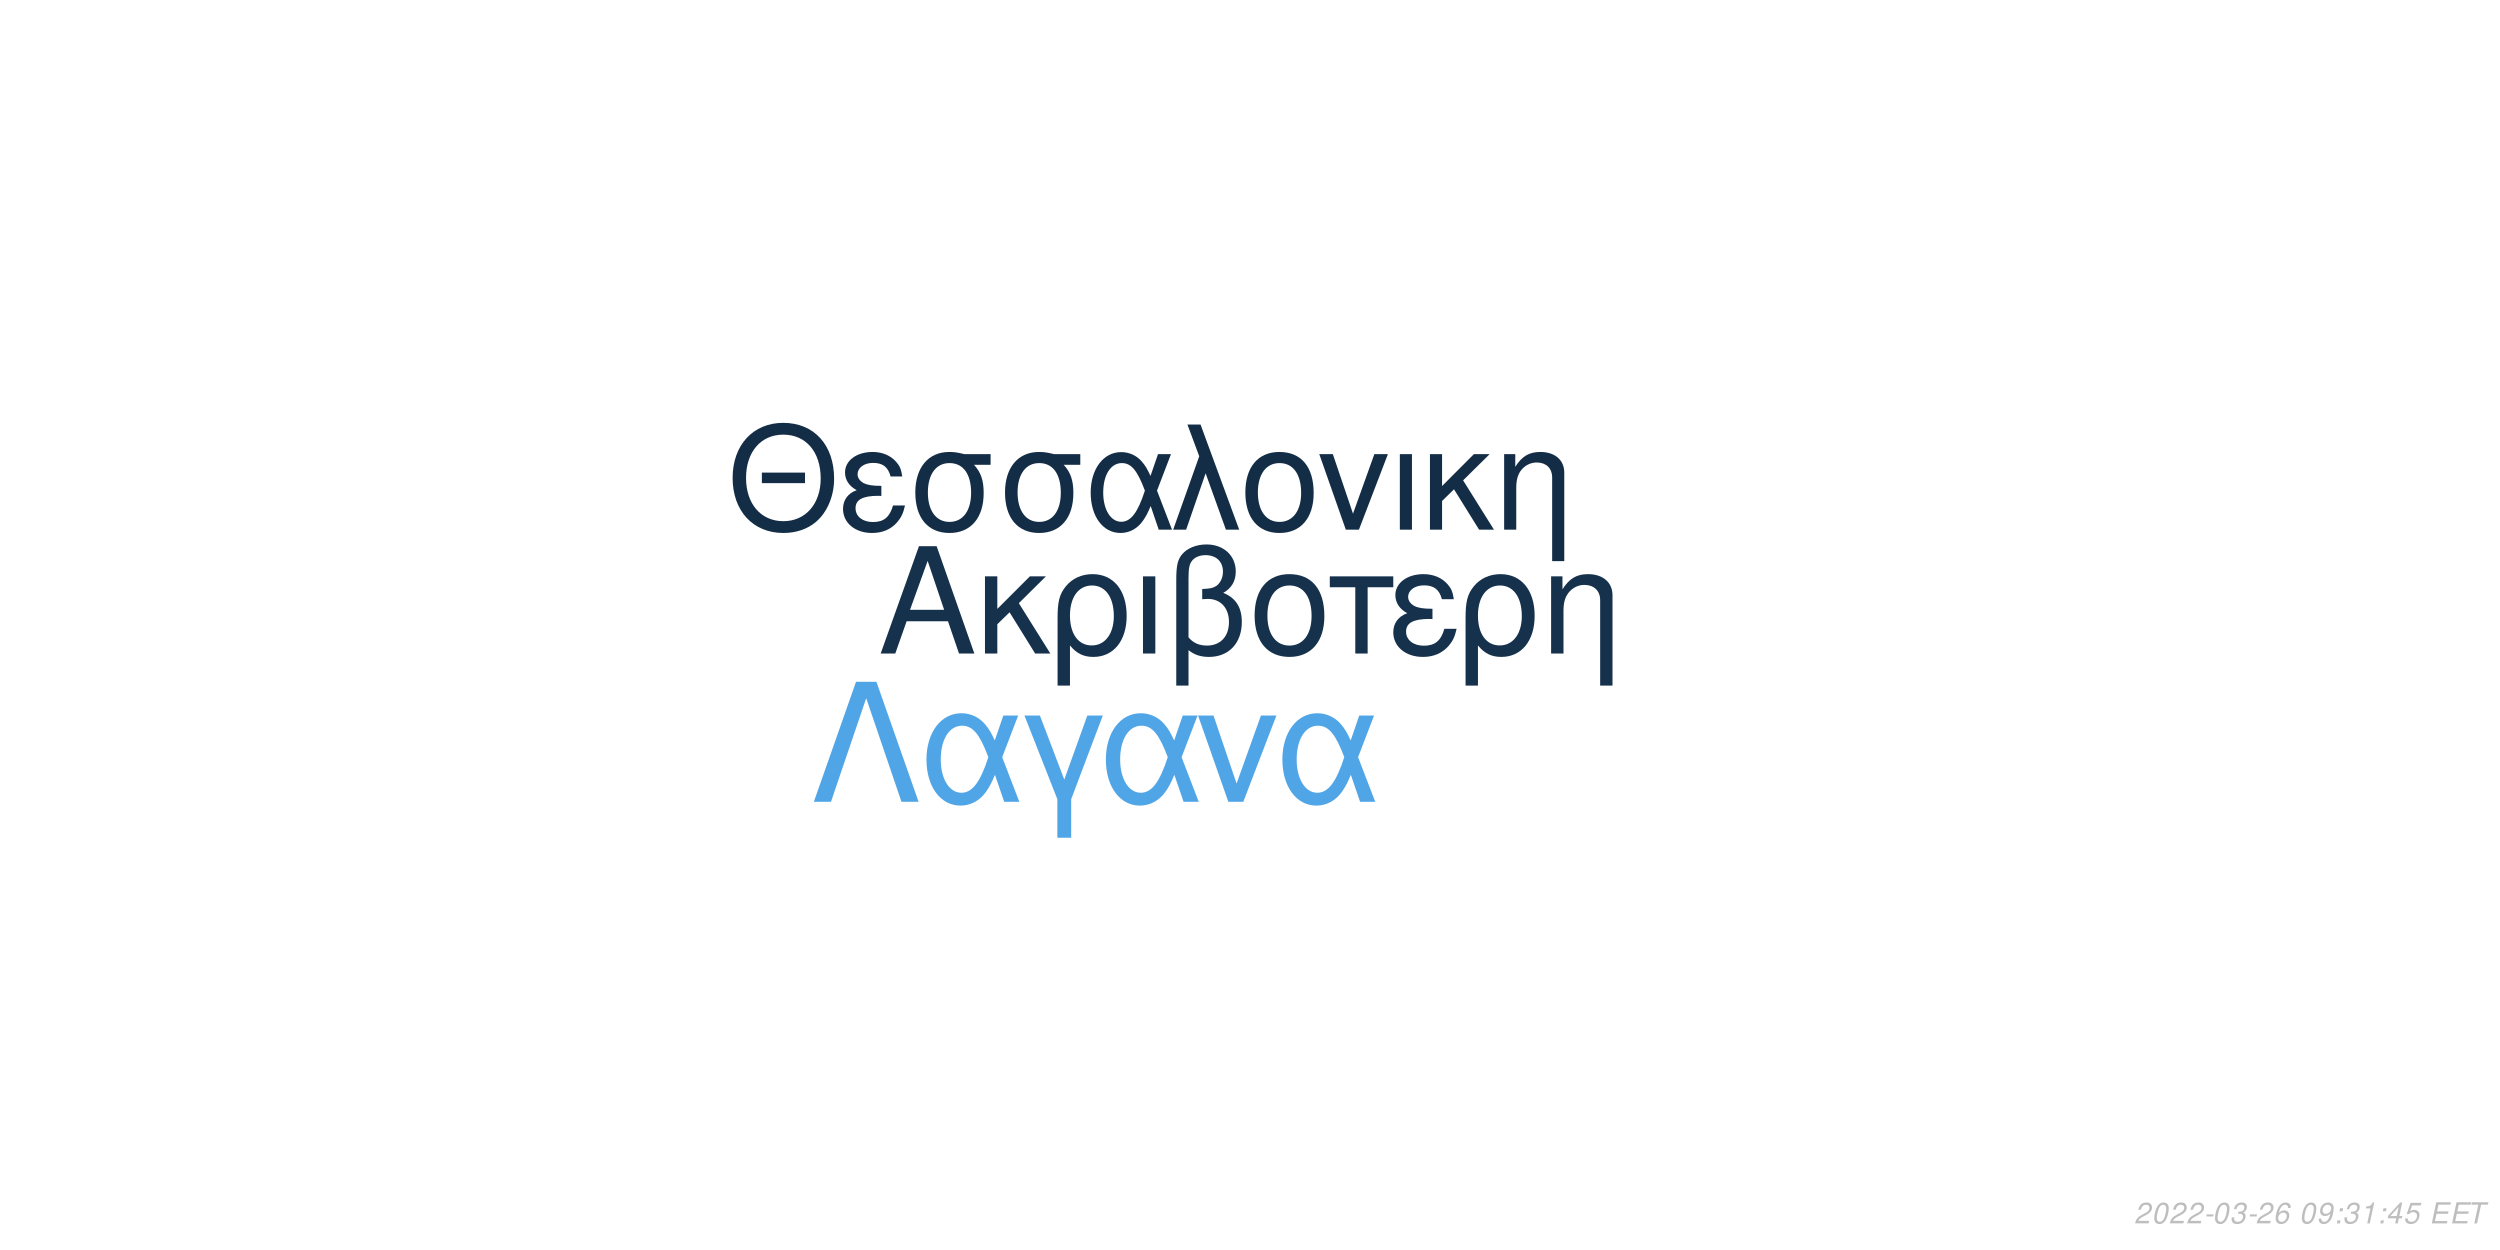
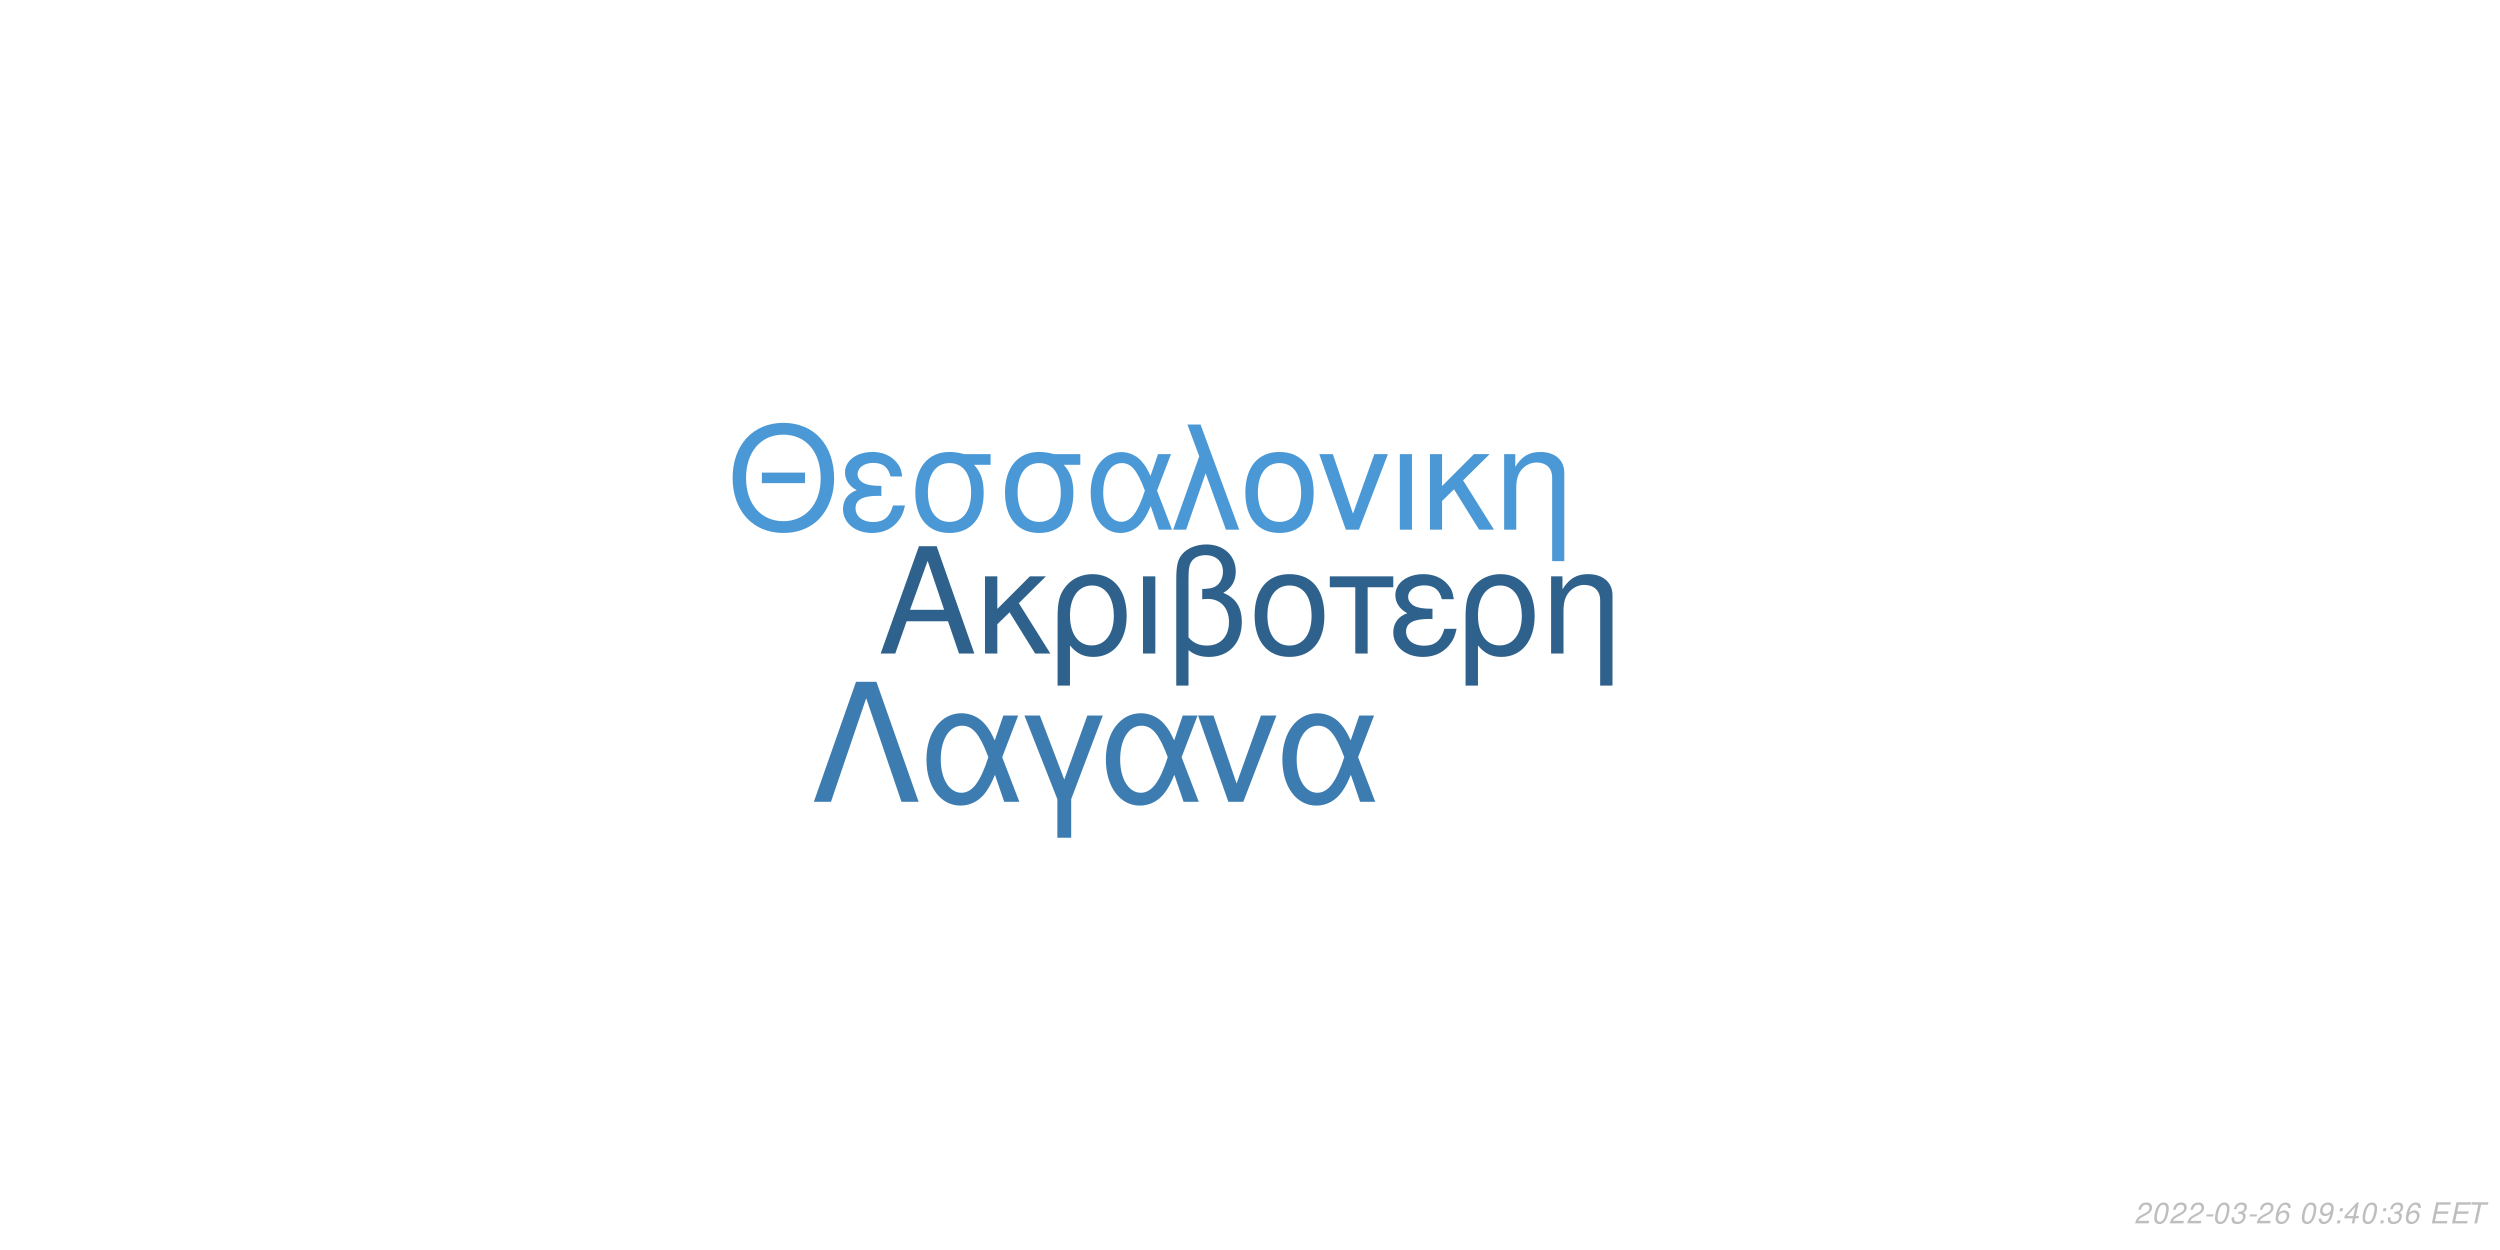
<svg xmlns="http://www.w3.org/2000/svg" xmlns:xlink="http://www.w3.org/1999/xlink" width="864pt" height="432pt" viewBox="0 0 864 432" version="1.1">
  <defs>
    <g>
      <symbol overflow="visible" id="glyph0-0">
        <path style="stroke:none;" d="" />
      </symbol>
      <symbol overflow="visible" id="glyph0-1">
        <path style="stroke:none;" d="M 24.125 -11.141 L 27.938 0 L 33.234 0 L 20.203 -37.094 L 14.094 -37.094 L 0.859 0 L 5.906 0 L 9.828 -11.141 Z M 22.797 -15.109 L 11 -15.109 L 17.094 -32.016 Z M 22.797 -15.109 " />
      </symbol>
      <symbol overflow="visible" id="glyph0-2">
        <path style="stroke:none;" d="M 7.172 -15.422 L 7.172 -26.672 L 2.906 -26.672 L 2.906 0 L 7.172 0 L 7.172 -10.125 L 11.406 -14.25 L 20.25 0 L 25.5 0 L 14.609 -17.406 L 23.969 -26.672 L 18.422 -26.672 Z M 7.172 -15.422 " />
      </symbol>
      <symbol overflow="visible" id="glyph0-3">
        <path style="stroke:none;" d="M 3 11.094 L 7.281 11.094 L 7.281 -2.797 C 9.516 -0.047 11.953 1.172 15.375 1.172 C 22.344 1.172 26.875 -4.422 26.875 -13.031 C 26.875 -21.891 22.297 -27.438 15.062 -27.438 C 11.297 -27.438 7.984 -25.906 5.797 -23.156 C 3.672 -20.516 3 -17.969 3 -12.359 Z M 14.906 -23.516 C 19.547 -23.516 22.438 -19.438 22.438 -12.922 C 22.438 -6.812 19.391 -2.797 14.812 -2.797 C 10.172 -2.797 7.281 -6.766 7.281 -13.125 C 7.281 -19.484 10.234 -23.516 14.906 -23.516 Z M 14.906 -23.516 " />
      </symbol>
      <symbol overflow="visible" id="glyph0-4">
        <path style="stroke:none;" d="M 3.516 0 L 7.781 0 L 7.781 -26.672 L 3.516 -26.672 Z M 3.516 0 " />
      </symbol>
      <symbol overflow="visible" id="glyph0-5">
        <path style="stroke:none;" d="M 4.016 11.094 L 8.25 11.094 L 8.25 -1.172 C 10.172 0.406 12.422 1.172 15.312 1.172 C 22.188 1.172 26.672 -3.609 26.672 -10.891 C 26.672 -15.984 24.578 -19.234 20.25 -20.969 C 23.109 -22.547 24.578 -25.031 24.578 -28.344 C 24.578 -33.844 20.406 -37.703 14.453 -37.703 C 10.938 -37.703 7.734 -36.391 6 -34.25 C 4.484 -32.422 4.016 -30.328 4.016 -25.391 Z M 8.25 -25.656 C 8.25 -29.359 8.5 -30.844 9.469 -32.062 C 10.375 -33.281 12.156 -34 14.094 -34 C 17.812 -34 20.156 -31.812 20.156 -28.297 C 20.156 -25.953 18.984 -23.812 17.297 -23.047 C 16.281 -22.547 15.469 -22.438 12.984 -22.297 L 12.984 -18.781 C 13.734 -18.828 14.344 -18.875 14.969 -18.875 C 19.344 -18.875 22.234 -15.719 22.234 -10.891 C 22.234 -5.906 19.281 -2.75 14.656 -2.75 C 11.953 -2.75 9.922 -3.609 8.25 -5.594 Z M 8.25 -25.656 " />
      </symbol>
      <symbol overflow="visible" id="glyph0-6">
        <path style="stroke:none;" d="M 14.094 -27.438 C 6.562 -27.438 2.094 -22.094 2.094 -13.125 C 2.094 -4.125 6.562 1.172 14.141 1.172 C 21.672 1.172 26.203 -4.172 26.203 -12.922 C 26.203 -22.188 21.828 -27.438 14.094 -27.438 Z M 14.141 -23.516 C 18.938 -23.516 21.781 -19.594 21.781 -12.984 C 21.781 -6.672 18.828 -2.75 14.141 -2.75 C 9.422 -2.75 6.516 -6.672 6.516 -13.125 C 6.516 -19.594 9.422 -23.516 14.141 -23.516 Z M 14.141 -23.516 " />
      </symbol>
      <symbol overflow="visible" id="glyph0-7">
        <path style="stroke:none;" d="M 7.891 0 L 12.156 0 L 12.156 -22.906 L 21.016 -22.906 L 21.016 -26.672 L -0.922 -26.672 L -0.922 -22.906 L 7.891 -22.906 Z M 7.891 0 " />
      </symbol>
      <symbol overflow="visible" id="glyph0-8">
        <path style="stroke:none;" d="M 14.562 -15.469 C 11.344 -15.469 9.562 -15.781 8.297 -16.438 C 6.922 -17.203 6.156 -18.328 6.156 -19.547 C 6.156 -21.891 8.453 -23.562 11.656 -23.562 C 15.062 -23.562 16.953 -22.094 17.812 -18.781 L 21.938 -18.781 C 21.578 -21.266 21.062 -22.5 19.797 -23.922 C 17.812 -26.203 14.906 -27.438 11.453 -27.438 C 5.797 -27.438 1.734 -24.375 1.734 -20.203 C 1.734 -17.609 3.156 -15.375 5.859 -13.938 C 2.797 -12.875 1.016 -10.484 1.016 -7.328 C 1.016 -2.391 5.297 1.172 11.25 1.172 C 14.969 1.172 17.906 -0.109 20.156 -2.641 C 21.578 -4.328 22.297 -5.797 22.906 -8.547 L 18.672 -8.547 C 17.5 -4.422 15.422 -2.703 11.609 -2.703 C 7.938 -2.703 5.438 -4.688 5.438 -7.578 C 5.438 -10.578 7.938 -11.953 13.484 -11.953 C 13.641 -11.953 14.094 -11.953 14.562 -11.906 Z M 14.562 -15.469 " />
      </symbol>
      <symbol overflow="visible" id="glyph0-9">
        <path style="stroke:none;" d="M 3.562 -26.672 L 3.562 0 L 7.844 0 L 7.844 -14.703 C 7.844 -17.906 8.5 -19.891 10.031 -21.531 C 11.406 -22.953 13.188 -23.719 15.062 -23.719 C 18.375 -23.719 20.516 -21.672 20.516 -18.469 L 20.516 11.094 L 24.781 11.094 L 24.781 -20.156 C 24.781 -24.578 21.469 -27.438 16.328 -27.438 C 12.359 -27.438 9.828 -25.906 7.484 -22.188 L 7.484 -26.672 Z M 3.562 -26.672 " />
      </symbol>
      <symbol overflow="visible" id="glyph1-0">
        <path style="stroke:none;" d="" />
      </symbol>
      <symbol overflow="visible" id="glyph1-1">
        <path style="stroke:none;" d="M 26.859 -19.734 L 11.953 -19.734 L 11.953 -16.094 L 26.859 -16.094 Z M 19.328 -36.922 C 8.922 -36.922 1.844 -29.25 1.844 -17.891 C 1.844 -6.484 8.875 1.141 19.391 1.141 C 23.812 1.141 27.703 -0.203 30.641 -2.688 C 34.578 -6.031 36.922 -11.656 36.922 -17.594 C 36.922 -29.297 30 -36.922 19.328 -36.922 Z M 19.328 -32.844 C 27.203 -32.844 32.281 -26.906 32.281 -17.688 C 32.281 -8.922 27.062 -2.938 19.391 -2.938 C 11.609 -2.938 6.484 -8.922 6.484 -17.891 C 6.484 -26.859 11.609 -32.844 19.328 -32.844 Z M 19.328 -32.844 " />
      </symbol>
      <symbol overflow="visible" id="glyph1-2">
        <path style="stroke:none;" d="M 14.25 -15.141 C 11.109 -15.141 9.375 -15.453 8.125 -16.094 C 6.781 -16.844 6.031 -17.938 6.031 -19.141 C 6.031 -21.422 8.266 -23.078 11.406 -23.078 C 14.75 -23.078 16.594 -21.625 17.438 -18.391 L 21.469 -18.391 C 21.125 -20.828 20.625 -22.031 19.391 -23.422 C 17.438 -25.656 14.594 -26.859 11.219 -26.859 C 5.688 -26.859 1.688 -23.875 1.688 -19.781 C 1.688 -17.234 3.094 -15.047 5.734 -13.656 C 2.734 -12.609 1 -10.266 1 -7.172 C 1 -2.344 5.188 1.141 11.016 1.141 C 14.656 1.141 17.547 -0.094 19.734 -2.594 C 21.125 -4.234 21.828 -5.688 22.422 -8.375 L 18.281 -8.375 C 17.141 -4.328 15.094 -2.641 11.359 -2.641 C 7.766 -2.641 5.328 -4.578 5.328 -7.422 C 5.328 -10.359 7.766 -11.703 13.203 -11.703 C 13.359 -11.703 13.797 -11.703 14.25 -11.656 Z M 14.25 -15.141 " />
      </symbol>
      <symbol overflow="visible" id="glyph1-3">
        <path style="stroke:none;" d="M 29 -26.109 L 19.938 -26.109 C 17.594 -26.703 16.438 -26.859 14.703 -26.859 C 7.469 -26.859 2.984 -21.469 2.984 -12.859 C 2.984 -4.031 7.375 1.141 14.797 1.141 C 22.172 1.141 26.609 -4.078 26.609 -12.656 C 26.609 -17.047 25.656 -19.828 23.266 -22.422 L 29 -22.422 Z M 14.797 -23.016 C 19.531 -23.016 22.266 -19.234 22.266 -12.75 C 22.266 -6.531 19.438 -2.688 14.797 -2.688 C 10.172 -2.688 7.328 -6.531 7.328 -12.859 C 7.328 -19.188 10.172 -23.016 14.797 -23.016 Z M 14.797 -23.016 " />
      </symbol>
      <symbol overflow="visible" id="glyph1-4">
        <path style="stroke:none;" d="M 29.344 -26.109 L 24.859 -26.109 L 22.266 -18.578 C 21.125 -21.031 20.484 -22.125 19.328 -23.469 C 17.547 -25.609 14.906 -26.812 12.156 -26.812 C 5.984 -26.812 1.594 -20.984 1.594 -12.812 C 1.594 -4.578 5.828 1.141 11.906 1.141 C 14.953 1.141 17.734 -0.344 19.625 -3.047 C 20.672 -4.531 21.281 -5.688 22.328 -8.172 L 25.109 0 L 29.703 0 L 24.516 -13.5 Z M 20.328 -13.5 C 17.891 -5.922 15.453 -2.734 12.156 -2.734 C 8.516 -2.734 5.922 -6.922 5.922 -12.812 C 5.922 -18.938 8.516 -23.016 12.359 -23.016 C 15.594 -23.016 17.688 -20.531 20.328 -13.5 Z M 20.328 -13.5 " />
      </symbol>
      <symbol overflow="visible" id="glyph1-5">
        <path style="stroke:none;" d="M 1.094 0 L 5.578 0 L 12.312 -19.484 L 19.328 0 L 23.922 0 L 10.562 -36.328 L 6.031 -36.328 L 10.109 -25.359 Z M 1.094 0 " />
      </symbol>
      <symbol overflow="visible" id="glyph1-6">
        <path style="stroke:none;" d="M 13.797 -26.859 C 6.422 -26.859 2.047 -21.625 2.047 -12.859 C 2.047 -4.031 6.422 1.141 13.859 1.141 C 21.234 1.141 25.656 -4.078 25.656 -12.656 C 25.656 -21.719 21.375 -26.859 13.797 -26.859 Z M 13.859 -23.016 C 18.531 -23.016 21.328 -19.188 21.328 -12.703 C 21.328 -6.531 18.438 -2.688 13.859 -2.688 C 9.219 -2.688 6.375 -6.531 6.375 -12.859 C 6.375 -19.188 9.219 -23.016 13.859 -23.016 Z M 13.859 -23.016 " />
      </symbol>
      <symbol overflow="visible" id="glyph1-7">
        <path style="stroke:none;" d="M 14.297 0 L 24.312 -26.109 L 19.625 -26.109 L 12.25 -5.531 L 5.281 -26.109 L 0.594 -26.109 L 9.766 0 Z M 14.297 0 " />
      </symbol>
      <symbol overflow="visible" id="glyph1-8">
        <path style="stroke:none;" d="M 3.438 0 L 7.625 0 L 7.625 -26.109 L 3.438 -26.109 Z M 3.438 0 " />
      </symbol>
      <symbol overflow="visible" id="glyph1-9">
        <path style="stroke:none;" d="M 7.031 -15.094 L 7.031 -26.109 L 2.844 -26.109 L 2.844 0 L 7.031 0 L 7.031 -9.922 L 11.156 -13.953 L 19.828 0 L 24.969 0 L 14.297 -17.047 L 23.469 -26.109 L 18.031 -26.109 Z M 7.031 -15.094 " />
      </symbol>
      <symbol overflow="visible" id="glyph1-10">
        <path style="stroke:none;" d="M 3.484 -26.109 L 3.484 0 L 7.672 0 L 7.672 -14.406 C 7.672 -17.547 8.328 -19.484 9.812 -21.078 C 11.156 -22.469 12.906 -23.219 14.75 -23.219 C 17.984 -23.219 20.078 -21.234 20.078 -18.094 L 20.078 10.859 L 24.266 10.859 L 24.266 -19.734 C 24.266 -24.062 21.031 -26.859 16 -26.859 C 12.109 -26.859 9.609 -25.359 7.328 -21.719 L 7.328 -26.109 Z M 3.484 -26.109 " />
      </symbol>
      <symbol overflow="visible" id="glyph2-0">
        <path style="stroke:none;" d="" />
      </symbol>
      <symbol overflow="visible" id="glyph2-1">
        <path style="stroke:none;" d="M 22.531 -41.484 L 15.484 -41.484 L 0.906 0 L 6.828 0 L 19 -35.797 L 31.188 0 L 37.109 0 Z M 22.531 -41.484 " />
      </symbol>
      <symbol overflow="visible" id="glyph2-2">
        <path style="stroke:none;" d="M 33.516 -29.812 L 28.391 -29.812 L 25.438 -21.219 C 24.125 -24.016 23.391 -25.266 22.078 -26.797 C 20.031 -29.25 17.016 -30.609 13.891 -30.609 C 6.828 -30.609 1.828 -23.953 1.828 -14.625 C 1.828 -5.234 6.656 1.312 13.594 1.312 C 17.078 1.312 20.266 -0.391 22.422 -3.469 C 23.609 -5.172 24.297 -6.484 25.5 -9.328 L 28.688 0 L 33.922 0 L 28 -15.422 Z M 23.219 -15.422 C 20.422 -6.766 17.641 -3.125 13.891 -3.125 C 9.734 -3.125 6.766 -7.906 6.766 -14.625 C 6.766 -21.625 9.734 -26.297 14.109 -26.297 C 17.812 -26.297 20.203 -23.453 23.219 -15.422 Z M 23.219 -15.422 " />
      </symbol>
      <symbol overflow="visible" id="glyph2-3">
        <path style="stroke:none;" d="M 12.062 12.406 L 16.844 12.406 L 16.844 -0.906 L 27.766 -29.812 L 22.422 -29.812 L 14.453 -7.688 L 6.031 -29.812 L 0.688 -29.812 L 12.062 -0.906 Z M 12.062 12.406 " />
      </symbol>
      <symbol overflow="visible" id="glyph2-4">
        <path style="stroke:none;" d="M 16.328 0 L 27.766 -29.812 L 22.422 -29.812 L 14 -6.312 L 6.031 -29.812 L 0.688 -29.812 L 11.156 0 Z M 16.328 0 " />
      </symbol>
      <symbol overflow="visible" id="glyph3-0">
        <path style="stroke:none;" d="" />
      </symbol>
      <symbol overflow="visible" id="glyph3-1">
        <path style="stroke:none;" d="M 5.234 -0.875 L 1.469 -0.875 C 1.641 -1.375 2.203 -1.891 3.109 -2.344 L 4.234 -2.938 C 5.562 -3.625 6.219 -4.469 6.219 -5.484 C 6.219 -5.938 6.062 -6.359 5.797 -6.656 C 5.469 -7.047 4.984 -7.234 4.312 -7.234 C 2.766 -7.234 1.891 -6.453 1.484 -4.734 L 2.375 -4.734 C 2.484 -5.188 2.609 -5.484 2.797 -5.75 C 3.094 -6.203 3.609 -6.453 4.188 -6.453 C 4.891 -6.453 5.344 -6.031 5.344 -5.375 C 5.344 -4.703 4.859 -4.094 4.016 -3.656 L 2.984 -3.125 C 1.234 -2.188 0.797 -1.656 0.344 -0.016 L 5.047 -0.016 Z M 5.234 -0.875 " />
      </symbol>
      <symbol overflow="visible" id="glyph3-2">
        <path style="stroke:none;" d="M 4.203 -7.234 C 3.375 -7.234 2.688 -6.812 2.125 -5.984 C 1.484 -5.047 0.984 -3.188 0.984 -1.734 C 0.984 -1.109 1.172 -0.562 1.484 -0.266 C 1.797 0.047 2.281 0.234 2.766 0.234 C 3.625 0.234 4.281 -0.156 4.859 -1.016 C 5.516 -1.953 6 -3.797 6 -5.266 C 6 -6.5 5.328 -7.234 4.203 -7.234 Z M 4.094 -6.453 C 4.734 -6.453 5.125 -5.984 5.125 -5.156 C 5.125 -4.203 4.781 -2.625 4.406 -1.812 C 3.984 -0.938 3.516 -0.547 2.875 -0.547 C 2.25 -0.547 1.875 -1.031 1.875 -1.828 C 1.875 -2.797 2.203 -4.344 2.594 -5.203 C 2.984 -6.047 3.453 -6.453 4.094 -6.453 Z M 4.094 -6.453 " />
      </symbol>
      <symbol overflow="visible" id="glyph3-3">
        <path style="stroke:none;" d="M 3.516 -3.125 L 1.125 -3.125 L 0.969 -2.406 L 3.359 -2.406 Z M 3.516 -3.125 " />
      </symbol>
      <symbol overflow="visible" id="glyph3-4">
        <path style="stroke:none;" d="M 2.922 -3.312 C 3.125 -3.344 3.234 -3.344 3.375 -3.344 C 4.203 -3.344 4.688 -3 4.688 -2.406 C 4.688 -1.312 3.906 -0.547 2.781 -0.547 C 2.047 -0.547 1.594 -0.938 1.594 -1.562 C 1.594 -1.719 1.609 -1.844 1.656 -2.094 L 0.766 -2.094 C 0.734 -1.797 0.719 -1.641 0.719 -1.469 C 0.719 -0.375 1.406 0.234 2.641 0.234 C 3.547 0.234 4.297 -0.078 4.812 -0.656 C 5.266 -1.156 5.562 -1.875 5.562 -2.547 C 5.562 -3.125 5.344 -3.453 4.797 -3.734 C 5.641 -4.234 6.016 -4.844 6.016 -5.734 C 6.016 -6.656 5.312 -7.234 4.203 -7.234 C 3.375 -7.234 2.672 -6.938 2.188 -6.375 C 1.891 -6.031 1.703 -5.641 1.516 -4.906 L 2.391 -4.906 C 2.5 -5.359 2.594 -5.594 2.734 -5.812 C 3.047 -6.234 3.516 -6.453 4.078 -6.453 C 4.734 -6.453 5.141 -6.125 5.141 -5.578 C 5.141 -5.188 5.016 -4.797 4.797 -4.547 C 4.516 -4.234 4 -4.062 3.266 -4.062 L 3.078 -4.062 Z M 2.922 -3.312 " />
      </symbol>
      <symbol overflow="visible" id="glyph3-5">
        <path style="stroke:none;" d="M 6.125 -5.344 L 6.141 -5.625 C 6.141 -6.609 5.453 -7.234 4.391 -7.234 C 3.438 -7.234 2.641 -6.719 2.016 -5.703 C 1.422 -4.781 0.938 -2.953 0.938 -1.688 C 0.938 -0.516 1.688 0.234 2.859 0.234 C 3.703 0.234 4.438 -0.156 5 -0.875 C 5.406 -1.422 5.672 -2.156 5.672 -2.766 C 5.672 -3.812 4.969 -4.5 3.906 -4.5 C 3.234 -4.5 2.672 -4.234 2.094 -3.625 C 2.406 -5.375 3.234 -6.453 4.25 -6.453 C 4.703 -6.453 5.062 -6.234 5.172 -5.844 C 5.203 -5.719 5.234 -5.578 5.25 -5.344 Z M 3.656 -3.734 C 4.344 -3.734 4.797 -3.281 4.797 -2.625 C 4.797 -1.469 3.984 -0.547 2.984 -0.547 C 2.297 -0.547 1.812 -1.047 1.812 -1.766 C 1.812 -2.859 2.625 -3.734 3.656 -3.734 Z M 3.656 -3.734 " />
      </symbol>
      <symbol overflow="visible" id="glyph3-6">
        <path style="stroke:none;" d="" />
      </symbol>
      <symbol overflow="visible" id="glyph3-7">
        <path style="stroke:none;" d="M 0.844 -1.656 C 0.844 -1.547 0.844 -1.438 0.844 -1.375 C 0.844 -0.406 1.531 0.234 2.578 0.234 C 3.203 0.234 3.766 0.016 4.297 -0.438 C 4.938 -1 5.312 -1.656 5.594 -2.719 C 5.844 -3.672 6.016 -4.766 6.016 -5.375 C 6.016 -5.844 5.844 -6.328 5.547 -6.656 C 5.203 -7.031 4.703 -7.234 4.062 -7.234 C 2.516 -7.234 1.297 -5.938 1.297 -4.266 C 1.297 -3.203 1.984 -2.547 3.047 -2.547 C 3.484 -2.547 3.953 -2.672 4.281 -2.891 C 4.406 -2.984 4.547 -3.078 4.828 -3.344 C 4.438 -1.484 3.703 -0.547 2.703 -0.547 C 2.109 -0.547 1.719 -0.938 1.719 -1.547 L 1.719 -1.656 Z M 3.953 -6.453 C 4.625 -6.453 5.141 -5.953 5.141 -5.281 C 5.141 -4.188 4.312 -3.312 3.297 -3.312 C 2.594 -3.312 2.172 -3.734 2.172 -4.453 C 2.172 -5.562 2.984 -6.453 3.953 -6.453 Z M 3.953 -6.453 " />
      </symbol>
      <symbol overflow="visible" id="glyph3-8">
        <path style="stroke:none;" d="M 2.359 -1.031 L 1.312 -1.031 L 1.094 0 L 2.141 0 Z M 3.266 -5.234 L 2.219 -5.234 L 2 -4.203 L 3.047 -4.203 Z M 3.266 -5.234 " />
      </symbol>
      <symbol overflow="visible" id="glyph3-9">
-         <path style="stroke:none;" d="M 3.703 -5.188 L 2.594 0 L 3.469 0 L 5.016 -7.234 L 4.438 -7.234 C 3.906 -6.156 3.688 -6.016 2.234 -5.812 L 2.109 -5.188 Z M 3.703 -5.188 " />
+         <path style="stroke:none;" d="M 3.625 -1.75 L 3.266 0 L 4.141 0 L 4.516 -1.75 L 5.562 -1.75 L 5.734 -2.531 L 4.688 -2.531 L 5.688 -7.234 L 5.016 -7.234 L 0.844 -2.672 L 0.641 -1.75 Z M 3.797 -2.531 L 1.594 -2.531 L 4.469 -5.703 Z M 3.797 -2.531 " />
      </symbol>
      <symbol overflow="visible" id="glyph3-10">
-         <path style="stroke:none;" d="M 3.625 -1.75 L 3.266 0 L 4.141 0 L 4.516 -1.75 L 5.562 -1.75 L 5.734 -2.531 L 4.688 -2.531 L 5.688 -7.234 L 5.016 -7.234 L 0.844 -2.672 L 0.641 -1.75 Z M 3.797 -2.531 L 1.594 -2.531 L 4.469 -5.703 Z M 3.797 -2.531 " />
+         <path style="stroke:none;" d="M 2.547 -3.312 L 6.5 -3.312 L 6.688 -4.141 L 2.719 -4.141 L 3.219 -6.469 L 7.344 -6.469 L 7.516 -7.297 L 2.453 -7.297 L 0.906 0 L 6.125 0 L 6.297 -0.812 L 2.016 -0.812 Z M 2.547 -3.312 " />
      </symbol>
      <symbol overflow="visible" id="glyph3-11">
-         <path style="stroke:none;" d="M 6.297 -7.094 L 2.594 -7.094 L 1.234 -3.234 L 2.047 -3.234 C 2.656 -3.766 2.938 -3.906 3.531 -3.906 C 4.328 -3.906 4.797 -3.453 4.797 -2.688 C 4.797 -1.438 3.969 -0.547 2.828 -0.547 C 2.031 -0.547 1.609 -0.938 1.578 -1.734 L 0.703 -1.734 L 0.703 -1.516 C 0.703 -0.938 0.844 -0.547 1.188 -0.266 C 1.562 0.062 2.078 0.234 2.703 0.234 C 3.656 0.234 4.391 -0.156 4.984 -0.922 C 5.422 -1.5 5.672 -2.234 5.672 -2.953 C 5.672 -4 4.938 -4.672 3.812 -4.672 C 3.328 -4.672 2.906 -4.547 2.406 -4.234 L 3.109 -6.219 L 6.109 -6.219 Z M 6.297 -7.094 " />
-       </symbol>
-       <symbol overflow="visible" id="glyph3-12">
-         <path style="stroke:none;" d="M 2.547 -3.312 L 6.5 -3.312 L 6.688 -4.141 L 2.719 -4.141 L 3.219 -6.469 L 7.344 -6.469 L 7.516 -7.297 L 2.453 -7.297 L 0.906 0 L 6.125 0 L 6.297 -0.812 L 2.016 -0.812 Z M 2.547 -3.312 " />
-       </symbol>
-       <symbol overflow="visible" id="glyph3-13">
        <path style="stroke:none;" d="M 4.938 -6.469 L 7.312 -6.469 L 7.484 -7.297 L 1.75 -7.297 L 1.578 -6.469 L 3.984 -6.469 L 2.609 0 L 3.547 0 Z M 4.938 -6.469 " />
      </symbol>
    </g>
  </defs>
  <g id="surface1">
    <rect x="0" y="0" width="864" height="432" style="fill:rgb(100%,100%,100%);fill-opacity:1;stroke:none;" />
-     <g style="fill:rgb(8.627%,19.216%,29.804%);fill-opacity:1;">
+     <g style="fill:rgb(18.039%,38.039%,54.51%);fill-opacity:1;">
      <use xlink:href="#glyph0-1" x="303.5" y="225.861" />
      <use xlink:href="#glyph0-2" x="337.5" y="225.861" />
      <use xlink:href="#glyph0-3" x="362.5" y="225.861" />
      <use xlink:href="#glyph0-4" x="391.5" y="225.861" />
      <use xlink:href="#glyph0-5" x="402.5" y="225.861" />
      <use xlink:href="#glyph0-6" x="431.5" y="225.861" />
      <use xlink:href="#glyph0-7" x="460.5" y="225.861" />
      <use xlink:href="#glyph0-8" x="480.5" y="225.861" />
      <use xlink:href="#glyph0-3" x="503.5" y="225.861" />
      <use xlink:href="#glyph0-9" x="532.5" y="225.861" />
    </g>
-     <g style="fill:rgb(7.843%,17.647%,27.451%);fill-opacity:1;">
+     <g style="fill:rgb(29.02%,59.608%,83.529%);fill-opacity:1;">
      <use xlink:href="#glyph1-1" x="251.348" y="183.058" />
      <use xlink:href="#glyph1-2" x="290.348" y="183.058" />
      <use xlink:href="#glyph1-3" x="313.348" y="183.058" />
      <use xlink:href="#glyph1-3" x="344.348" y="183.058" />
      <use xlink:href="#glyph1-4" x="375.348" y="183.058" />
      <use xlink:href="#glyph1-5" x="404.348" y="183.058" />
      <use xlink:href="#glyph1-6" x="428.348" y="183.058" />
      <use xlink:href="#glyph1-7" x="455.348" y="183.058" />
      <use xlink:href="#glyph1-8" x="480.348" y="183.058" />
      <use xlink:href="#glyph1-9" x="491.348" y="183.058" />
      <use xlink:href="#glyph1-10" x="516.348" y="183.058" />
    </g>
-     <g style="fill:rgb(31.373%,64.706%,90.588%);fill-opacity:1;">
+     <g style="fill:rgb(23.529%,48.627%,69.02%);fill-opacity:1;">
      <use xlink:href="#glyph2-1" x="280.359" y="277.105" />
      <use xlink:href="#glyph2-2" x="318.359" y="277.105" />
      <use xlink:href="#glyph2-3" x="353.359" y="277.105" />
      <use xlink:href="#glyph2-2" x="380.359" y="277.105" />
      <use xlink:href="#glyph2-4" x="413.359" y="277.105" />
      <use xlink:href="#glyph2-2" x="441.359" y="277.105" />
    </g>
    <g style="fill:rgb(74.51%,74.51%,74.51%);fill-opacity:1;">
      <use xlink:href="#glyph3-1" x="737.52" y="422.81" />
      <use xlink:href="#glyph3-2" x="743.52" y="422.81" />
      <use xlink:href="#glyph3-1" x="749.52" y="422.81" />
      <use xlink:href="#glyph3-1" x="755.52" y="422.81" />
      <use xlink:href="#glyph3-3" x="761.52" y="422.81" />
      <use xlink:href="#glyph3-2" x="764.52" y="422.81" />
      <use xlink:href="#glyph3-4" x="770.52" y="422.81" />
      <use xlink:href="#glyph3-3" x="776.52" y="422.81" />
      <use xlink:href="#glyph3-1" x="779.52" y="422.81" />
      <use xlink:href="#glyph3-5" x="785.52" y="422.81" />
      <use xlink:href="#glyph3-6" x="791.52" y="422.81" />
      <use xlink:href="#glyph3-2" x="794.52" y="422.81" />
      <use xlink:href="#glyph3-7" x="800.52" y="422.81" />
      <use xlink:href="#glyph3-8" x="806.52" y="422.81" />
-       <use xlink:href="#glyph3-4" x="809.52" y="422.81" />
-       <use xlink:href="#glyph3-9" x="815.52" y="422.81" />
+       <use xlink:href="#glyph3-9" x="809.52" y="422.81" />
+       <use xlink:href="#glyph3-2" x="815.52" y="422.81" />
      <use xlink:href="#glyph3-8" x="821.52" y="422.81" />
-       <use xlink:href="#glyph3-10" x="824.52" y="422.81" />
-       <use xlink:href="#glyph3-11" x="830.52" y="422.81" />
+       <use xlink:href="#glyph3-4" x="824.52" y="422.81" />
+       <use xlink:href="#glyph3-5" x="830.52" y="422.81" />
      <use xlink:href="#glyph3-6" x="836.52" y="422.81" />
-       <use xlink:href="#glyph3-12" x="839.52" y="422.81" />
-       <use xlink:href="#glyph3-12" x="846.52" y="422.81" />
-       <use xlink:href="#glyph3-13" x="852.52" y="422.81" />
+       <use xlink:href="#glyph3-10" x="839.52" y="422.81" />
+       <use xlink:href="#glyph3-10" x="846.52" y="422.81" />
+       <use xlink:href="#glyph3-11" x="852.52" y="422.81" />
    </g>
  </g>
</svg>
